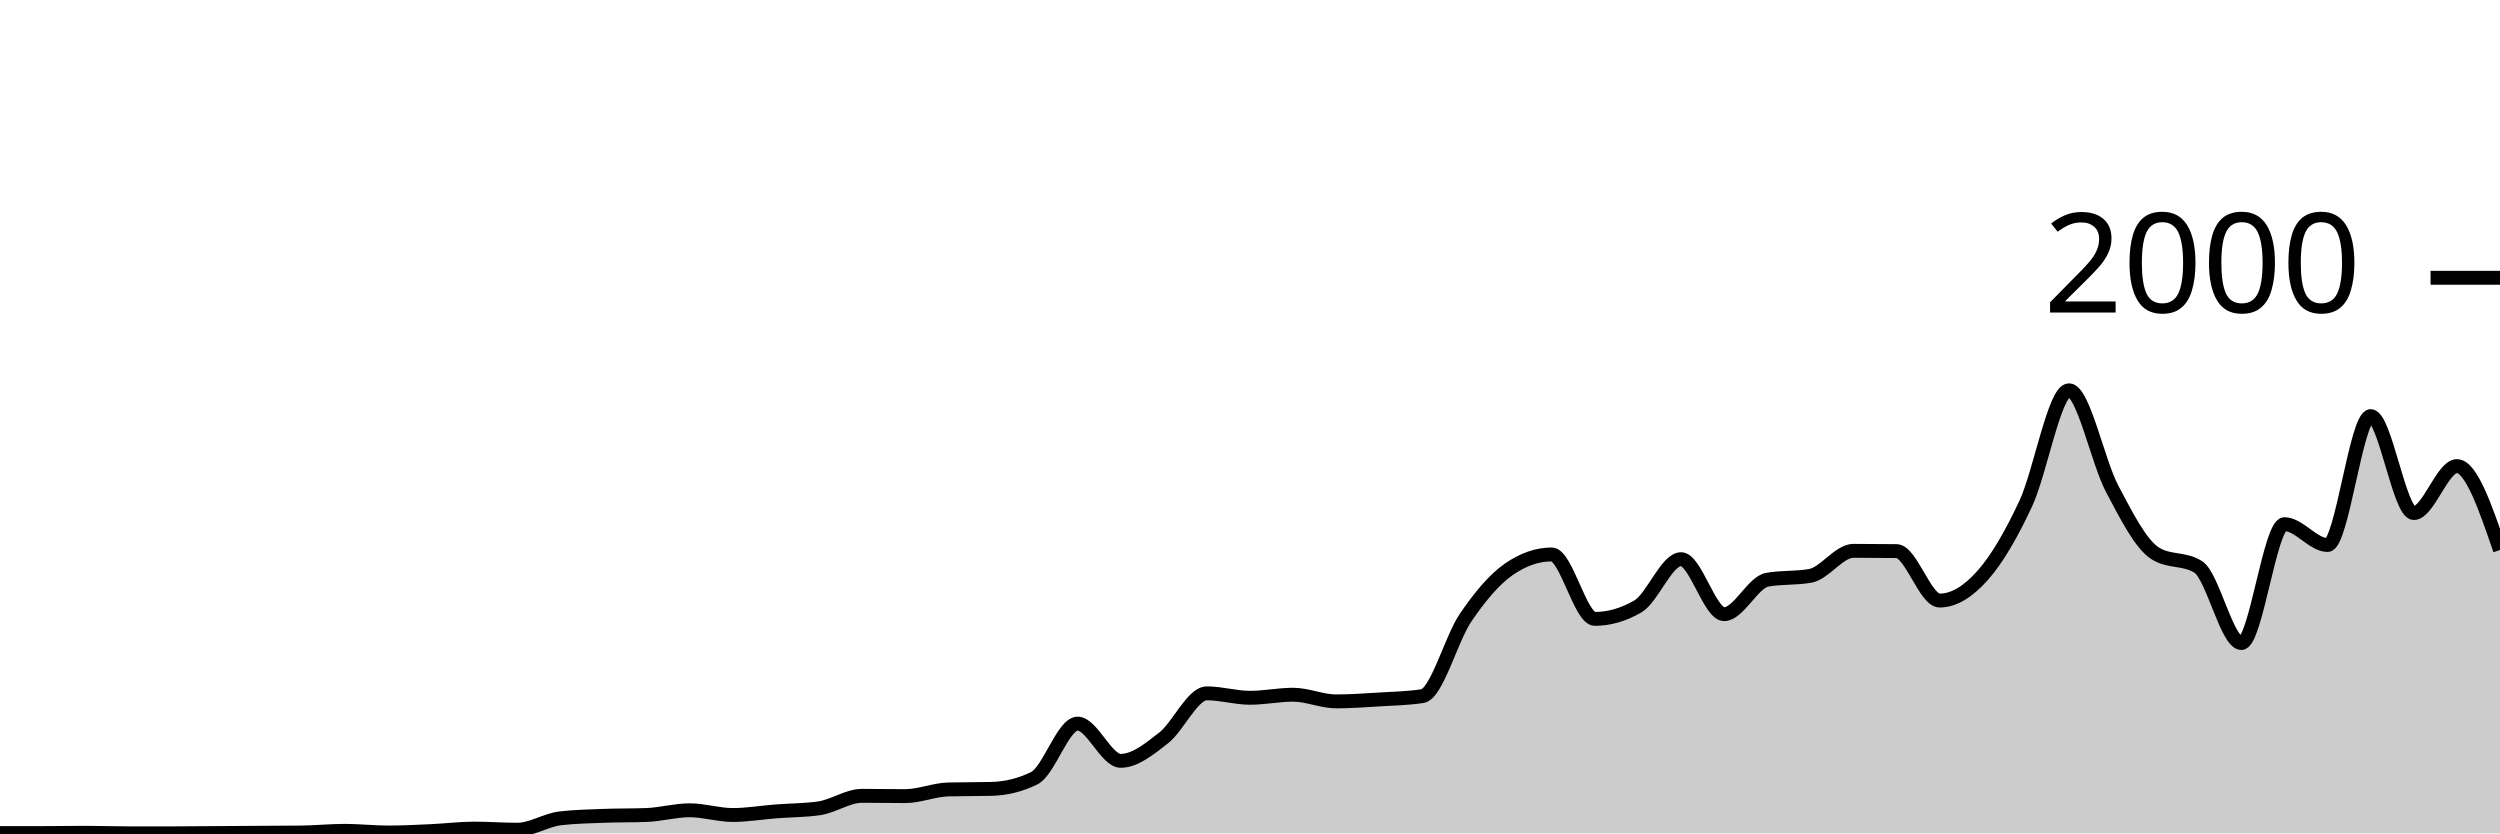
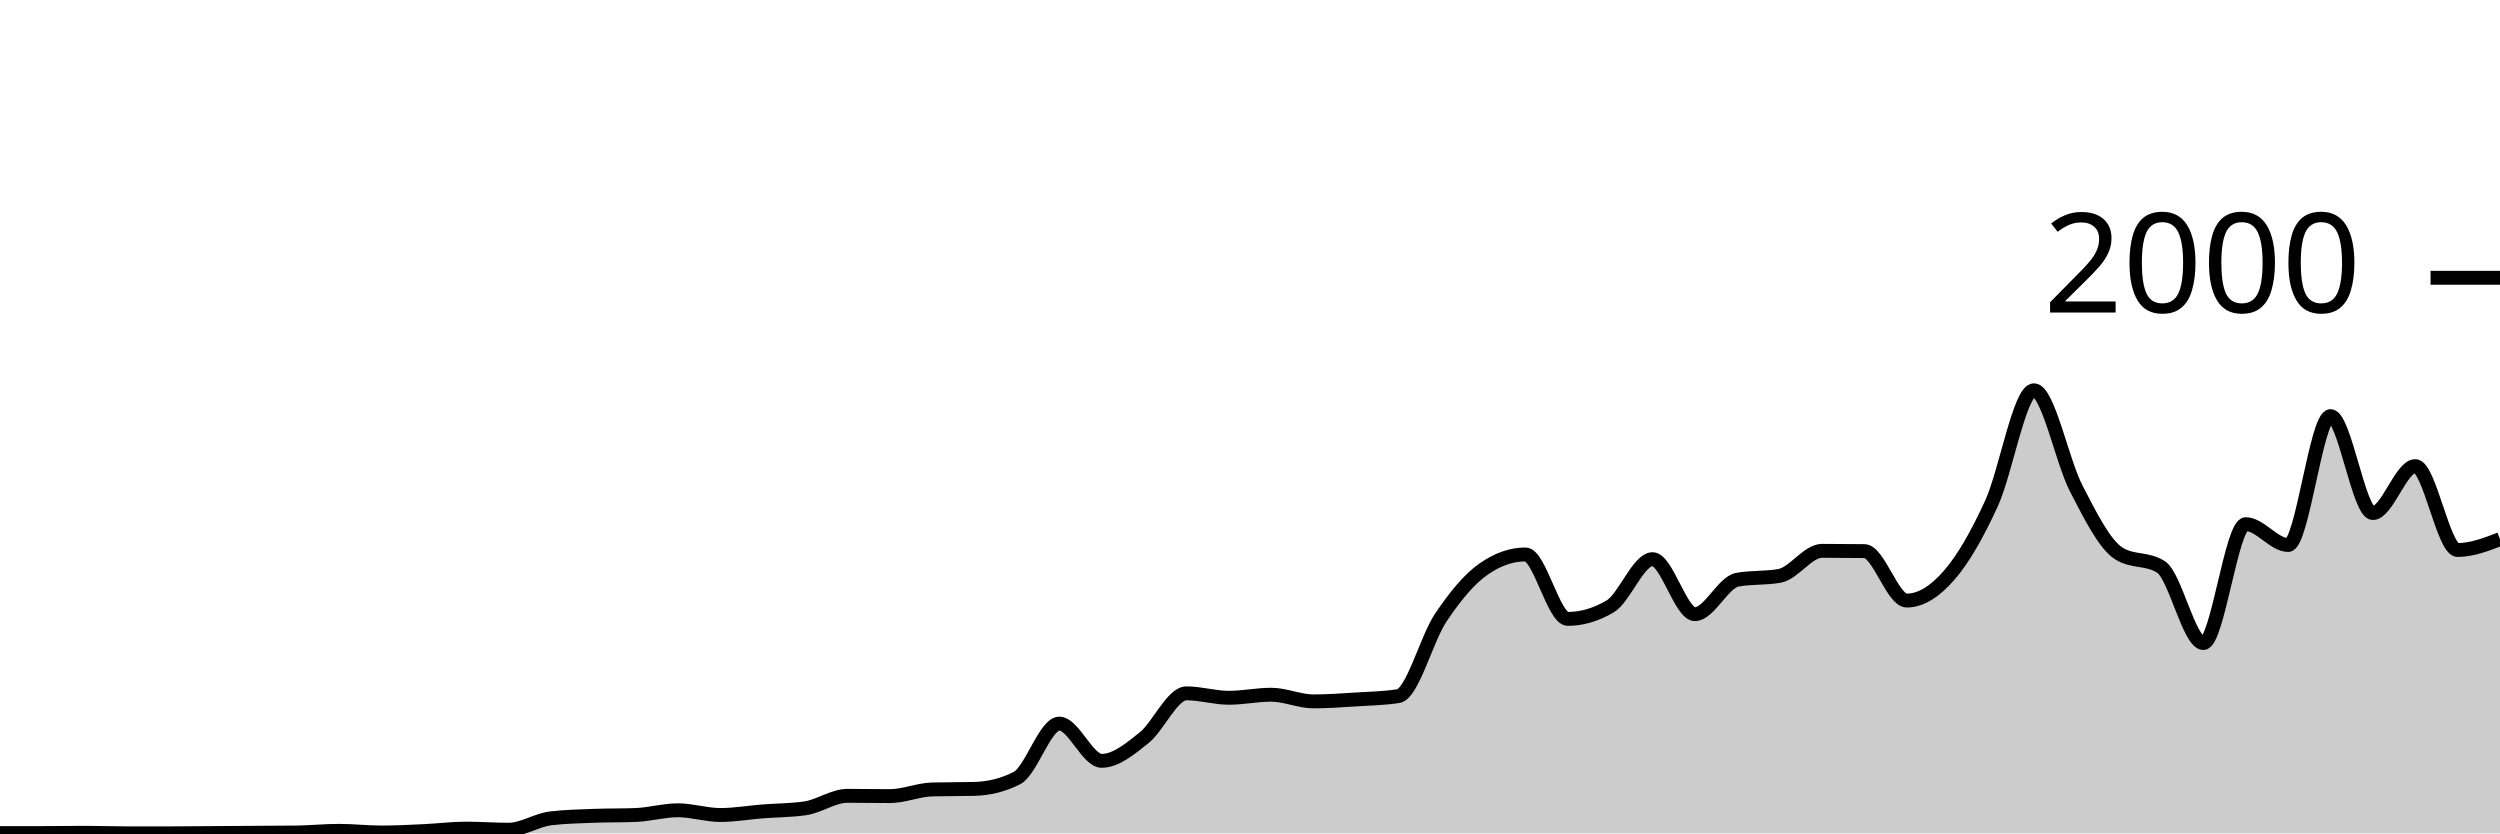
<svg xmlns="http://www.w3.org/2000/svg" viewBox="0 0 180 60">
  <g transform="translate(0,20)">
-     <path class="area" fill="rgba(0, 0, 0, 0.2)" d="M0,39.98C1.034,39.98,2.069,39.98,3.103,39.98C4.138,39.98,5.172,39.96,6.207,39.96C7.241,39.96,8.276,40,9.31,40C10.345,40,11.379,40,12.414,40C13.448,40,14.483,39.987,15.517,39.98C16.552,39.973,17.586,39.967,18.621,39.96C19.655,39.953,20.69,39.953,21.724,39.94C22.759,39.927,23.793,39.82,24.828,39.82C25.862,39.82,26.897,39.94,27.931,39.94C28.966,39.94,30,39.887,31.034,39.84C32.069,39.793,33.103,39.66,34.138,39.66C35.172,39.66,36.207,39.74,37.241,39.74C38.276,39.74,39.31,39.04,40.345,38.92C41.379,38.8,42.414,38.78,43.448,38.74C44.483,38.7,45.517,38.72,46.552,38.68C47.586,38.64,48.621,38.34,49.655,38.34C50.69,38.34,51.724,38.68,52.759,38.68C53.793,38.68,54.828,38.5,55.862,38.42C56.897,38.34,57.931,38.347,58.966,38.2C60,38.053,61.034,37.3,62.069,37.3C63.103,37.3,64.138,37.32,65.172,37.32C66.207,37.32,67.241,36.867,68.276,36.84C69.31,36.813,70.345,36.827,71.379,36.8C72.414,36.773,73.448,36.54,74.483,36.02C75.517,35.5,76.552,32.1,77.586,32.1C78.621,32.1,79.655,34.78,80.69,34.78C81.724,34.78,82.759,33.93,83.793,33.12C84.828,32.31,85.862,29.92,86.897,29.92C87.931,29.92,88.966,30.24,90,30.24C91.034,30.24,92.069,30.02,93.103,30.02C94.138,30.02,95.172,30.5,96.207,30.5C97.241,30.5,98.276,30.423,99.31,30.36C100.345,30.297,101.379,30.28,102.414,30.12C103.448,29.96,104.483,26,105.517,24.48C106.552,22.96,107.586,21.72,108.621,21C109.655,20.28,110.69,19.92,111.724,19.92C112.759,19.92,113.793,24.56,114.828,24.56C115.862,24.56,116.897,24.26,117.931,23.66C118.966,23.06,120,20.26,121.034,20.26C122.069,20.26,123.103,24.22,124.138,24.22C125.172,24.22,126.207,21.927,127.241,21.74C128.276,21.553,129.31,21.647,130.345,21.46C131.379,21.273,132.414,19.66,133.448,19.66C134.483,19.66,135.517,19.667,136.552,19.68C137.586,19.693,138.621,23.24,139.655,23.24C140.69,23.24,141.724,22.587,142.759,21.42C143.793,20.253,144.828,18.46,145.862,16.24C146.897,14.02,147.931,8.1,148.966,8.1C150,8.1,151.034,13.223,152.069,15.18C153.103,17.137,154.138,19.187,155.172,19.84C156.207,20.493,157.241,20.167,158.276,20.82C159.31,21.473,160.345,26.3,161.379,26.3C162.414,26.3,163.448,17.74,164.483,17.74C165.517,17.74,166.552,19.24,167.586,19.24C168.621,19.24,169.655,9.96,170.69,9.96C171.724,9.96,172.759,16.94,173.793,16.94C174.828,16.94,175.862,13.56,176.897,13.56C177.931,13.56,178.966,16.58,180,19.6L180,40C178.966,40,177.931,40,176.897,40C175.862,40,174.828,40,173.793,40C172.759,40,171.724,40,170.69,40C169.655,40,168.621,40,167.586,40C166.552,40,165.517,40,164.483,40C163.448,40,162.414,40,161.379,40C160.345,40,159.31,40,158.276,40C157.241,40,156.207,40,155.172,40C154.138,40,153.103,40,152.069,40C151.034,40,150,40,148.966,40C147.931,40,146.897,40,145.862,40C144.828,40,143.793,40,142.759,40C141.724,40,140.69,40,139.655,40C138.621,40,137.586,40,136.552,40C135.517,40,134.483,40,133.448,40C132.414,40,131.379,40,130.345,40C129.31,40,128.276,40,127.241,40C126.207,40,125.172,40,124.138,40C123.103,40,122.069,40,121.034,40C120,40,118.966,40,117.931,40C116.897,40,115.862,40,114.828,40C113.793,40,112.759,40,111.724,40C110.69,40,109.655,40,108.621,40C107.586,40,106.552,40,105.517,40C104.483,40,103.448,40,102.414,40C101.379,40,100.345,40,99.31,40C98.276,40,97.241,40,96.207,40C95.172,40,94.138,40,93.103,40C92.069,40,91.034,40,90,40C88.966,40,87.931,40,86.897,40C85.862,40,84.828,40,83.793,40C82.759,40,81.724,40,80.69,40C79.655,40,78.621,40,77.586,40C76.552,40,75.517,40,74.483,40C73.448,40,72.414,40,71.379,40C70.345,40,69.31,40,68.276,40C67.241,40,66.207,40,65.172,40C64.138,40,63.103,40,62.069,40C61.034,40,60,40,58.966,40C57.931,40,56.897,40,55.862,40C54.828,40,53.793,40,52.759,40C51.724,40,50.69,40,49.655,40C48.621,40,47.586,40,46.552,40C45.517,40,44.483,40,43.448,40C42.414,40,41.379,40,40.345,40C39.31,40,38.276,40,37.241,40C36.207,40,35.172,40,34.138,40C33.103,40,32.069,40,31.034,40C30,40,28.966,40,27.931,40C26.897,40,25.862,40,24.828,40C23.793,40,22.759,40,21.724,40C20.69,40,19.655,40,18.621,40C17.586,40,16.552,40,15.517,40C14.483,40,13.448,40,12.414,40C11.379,40,10.345,40,9.31,40C8.276,40,7.241,40,6.207,40C5.172,40,4.138,40,3.103,40C2.069,40,1.034,40,0,40Z" />
-     <path class="line" stroke="black" fill="none" d="M0,39.98C1.034,39.98,2.069,39.98,3.103,39.98C4.138,39.98,5.172,39.96,6.207,39.96C7.241,39.96,8.276,40,9.31,40C10.345,40,11.379,40,12.414,40C13.448,40,14.483,39.987,15.517,39.98C16.552,39.973,17.586,39.967,18.621,39.96C19.655,39.953,20.69,39.953,21.724,39.94C22.759,39.927,23.793,39.82,24.828,39.82C25.862,39.82,26.897,39.94,27.931,39.94C28.966,39.94,30,39.887,31.034,39.84C32.069,39.793,33.103,39.66,34.138,39.66C35.172,39.66,36.207,39.74,37.241,39.74C38.276,39.74,39.31,39.04,40.345,38.92C41.379,38.8,42.414,38.78,43.448,38.74C44.483,38.7,45.517,38.72,46.552,38.68C47.586,38.64,48.621,38.34,49.655,38.34C50.69,38.34,51.724,38.68,52.759,38.68C53.793,38.68,54.828,38.5,55.862,38.42C56.897,38.34,57.931,38.347,58.966,38.2C60,38.053,61.034,37.3,62.069,37.3C63.103,37.3,64.138,37.32,65.172,37.32C66.207,37.32,67.241,36.867,68.276,36.84C69.31,36.813,70.345,36.827,71.379,36.8C72.414,36.773,73.448,36.54,74.483,36.02C75.517,35.5,76.552,32.1,77.586,32.1C78.621,32.1,79.655,34.78,80.69,34.78C81.724,34.78,82.759,33.93,83.793,33.12C84.828,32.31,85.862,29.92,86.897,29.92C87.931,29.92,88.966,30.24,90,30.24C91.034,30.24,92.069,30.02,93.103,30.02C94.138,30.02,95.172,30.5,96.207,30.5C97.241,30.5,98.276,30.423,99.31,30.36C100.345,30.297,101.379,30.28,102.414,30.12C103.448,29.96,104.483,26,105.517,24.48C106.552,22.96,107.586,21.72,108.621,21C109.655,20.28,110.69,19.92,111.724,19.92C112.759,19.92,113.793,24.56,114.828,24.56C115.862,24.56,116.897,24.26,117.931,23.66C118.966,23.06,120,20.26,121.034,20.26C122.069,20.26,123.103,24.22,124.138,24.22C125.172,24.22,126.207,21.927,127.241,21.74C128.276,21.553,129.31,21.647,130.345,21.46C131.379,21.273,132.414,19.66,133.448,19.66C134.483,19.66,135.517,19.667,136.552,19.68C137.586,19.693,138.621,23.24,139.655,23.24C140.69,23.24,141.724,22.587,142.759,21.42C143.793,20.253,144.828,18.46,145.862,16.24C146.897,14.02,147.931,8.1,148.966,8.1C150,8.1,151.034,13.223,152.069,15.18C153.103,17.137,154.138,19.187,155.172,19.84C156.207,20.493,157.241,20.167,158.276,20.82C159.31,21.473,160.345,26.3,161.379,26.3C162.414,26.3,163.448,17.74,164.483,17.74C165.517,17.74,166.552,19.24,167.586,19.24C168.621,19.24,169.655,9.96,170.69,9.96C171.724,9.96,172.759,16.94,173.793,16.94C174.828,16.94,175.862,13.56,176.897,13.56C177.931,13.56,178.966,16.58,180,19.6" />
+     <path class="area" fill="rgba(0, 0, 0, 0.2)" d="M0,39.98C1.017,39.98,2.034,39.98,3.051,39.98C4.068,39.98,5.085,39.96,6.102,39.96C7.119,39.96,8.136,40,9.153,40C10.169,40,11.186,40,12.203,40C13.22,40,14.237,39.987,15.254,39.98C16.271,39.973,17.288,39.967,18.305,39.96C19.322,39.953,20.339,39.953,21.356,39.94C22.373,39.927,23.39,39.82,24.407,39.82C25.424,39.82,26.441,39.94,27.458,39.94C28.475,39.94,29.492,39.887,30.508,39.84C31.525,39.793,32.542,39.66,33.559,39.66C34.576,39.66,35.593,39.74,36.61,39.74C37.627,39.74,38.644,39.04,39.661,38.92C40.678,38.8,41.695,38.78,42.712,38.74C43.729,38.7,44.746,38.72,45.763,38.68C46.78,38.64,47.797,38.34,48.814,38.34C49.831,38.34,50.847,38.68,51.864,38.68C52.881,38.68,53.898,38.5,54.915,38.42C55.932,38.34,56.949,38.347,57.966,38.2C58.983,38.053,60,37.3,61.017,37.3C62.034,37.3,63.051,37.32,64.068,37.32C65.085,37.32,66.102,36.867,67.119,36.84C68.136,36.813,69.153,36.827,70.169,36.8C71.186,36.773,72.203,36.54,73.22,36.02C74.237,35.5,75.254,32.1,76.271,32.1C77.288,32.1,78.305,34.78,79.322,34.78C80.339,34.78,81.356,33.93,82.373,33.12C83.39,32.31,84.407,29.92,85.424,29.92C86.441,29.92,87.458,30.24,88.475,30.24C89.492,30.24,90.508,30.02,91.525,30.02C92.542,30.02,93.559,30.5,94.576,30.5C95.593,30.5,96.61,30.423,97.627,30.36C98.644,30.297,99.661,30.28,100.678,30.12C101.695,29.96,102.712,26,103.729,24.48C104.746,22.96,105.763,21.72,106.78,21C107.797,20.28,108.814,19.92,109.831,19.92C110.847,19.92,111.864,24.56,112.881,24.56C113.898,24.56,114.915,24.26,115.932,23.66C116.949,23.06,117.966,20.26,118.983,20.26C120,20.26,121.017,24.22,122.034,24.22C123.051,24.22,124.068,21.927,125.085,21.74C126.102,21.553,127.119,21.647,128.136,21.46C129.153,21.273,130.169,19.66,131.186,19.66C132.203,19.66,133.22,19.667,134.237,19.68C135.254,19.693,136.271,23.24,137.288,23.24C138.305,23.24,139.322,22.587,140.339,21.42C141.356,20.253,142.373,18.46,143.39,16.24C144.407,14.02,145.424,8.1,146.441,8.1C147.458,8.1,148.475,13.223,149.492,15.18C150.508,17.137,151.525,19.187,152.542,19.84C153.559,20.493,154.576,20.167,155.593,20.82C156.61,21.473,157.627,26.3,158.644,26.3C159.661,26.3,160.678,17.74,161.695,17.74C162.712,17.74,163.729,19.24,164.746,19.24C165.763,19.24,166.78,9.96,167.797,9.96C168.814,9.96,169.831,16.94,170.847,16.94C171.864,16.94,172.881,13.56,173.898,13.56C174.915,13.56,175.932,19.6,176.949,19.6C177.966,19.6,178.983,19.21,180,18.82L180,40C178.983,40,177.966,40,176.949,40C175.932,40,174.915,40,173.898,40C172.881,40,171.864,40,170.847,40C169.831,40,168.814,40,167.797,40C166.78,40,165.763,40,164.746,40C163.729,40,162.712,40,161.695,40C160.678,40,159.661,40,158.644,40C157.627,40,156.61,40,155.593,40C154.576,40,153.559,40,152.542,40C151.525,40,150.508,40,149.492,40C148.475,40,147.458,40,146.441,40C145.424,40,144.407,40,143.39,40C142.373,40,141.356,40,140.339,40C139.322,40,138.305,40,137.288,40C136.271,40,135.254,40,134.237,40C133.22,40,132.203,40,131.186,40C130.169,40,129.153,40,128.136,40C127.119,40,126.102,40,125.085,40C124.068,40,123.051,40,122.034,40C121.017,40,120,40,118.983,40C117.966,40,116.949,40,115.932,40C114.915,40,113.898,40,112.881,40C111.864,40,110.847,40,109.831,40C108.814,40,107.797,40,106.78,40C105.763,40,104.746,40,103.729,40C102.712,40,101.695,40,100.678,40C99.661,40,98.644,40,97.627,40C96.61,40,95.593,40,94.576,40C93.559,40,92.542,40,91.525,40C90.508,40,89.492,40,88.475,40C87.458,40,86.441,40,85.424,40C84.407,40,83.39,40,82.373,40C81.356,40,80.339,40,79.322,40C78.305,40,77.288,40,76.271,40C75.254,40,74.237,40,73.22,40C72.203,40,71.186,40,70.169,40C69.153,40,68.136,40,67.119,40C66.102,40,65.085,40,64.068,40C63.051,40,62.034,40,61.017,40C60,40,58.983,40,57.966,40C56.949,40,55.932,40,54.915,40C53.898,40,52.881,40,51.864,40C50.847,40,49.831,40,48.814,40C47.797,40,46.78,40,45.763,40C44.746,40,43.729,40,42.712,40C41.695,40,40.678,40,39.661,40C38.644,40,37.627,40,36.61,40C35.593,40,34.576,40,33.559,40C32.542,40,31.525,40,30.508,40C29.492,40,28.475,40,27.458,40C26.441,40,25.424,40,24.407,40C23.39,40,22.373,40,21.356,40C20.339,40,19.322,40,18.305,40C17.288,40,16.271,40,15.254,40C14.237,40,13.22,40,12.203,40C11.186,40,10.169,40,9.153,40C8.136,40,7.119,40,6.102,40C5.085,40,4.068,40,3.051,40C2.034,40,1.017,40,0,40Z" />
+     <path class="line" stroke="black" fill="none" d="M0,39.98C1.017,39.98,2.034,39.98,3.051,39.98C4.068,39.98,5.085,39.96,6.102,39.96C7.119,39.96,8.136,40,9.153,40C10.169,40,11.186,40,12.203,40C13.22,40,14.237,39.987,15.254,39.98C16.271,39.973,17.288,39.967,18.305,39.96C19.322,39.953,20.339,39.953,21.356,39.94C22.373,39.927,23.39,39.82,24.407,39.82C25.424,39.82,26.441,39.94,27.458,39.94C28.475,39.94,29.492,39.887,30.508,39.84C31.525,39.793,32.542,39.66,33.559,39.66C34.576,39.66,35.593,39.74,36.61,39.74C37.627,39.74,38.644,39.04,39.661,38.92C40.678,38.8,41.695,38.78,42.712,38.74C43.729,38.7,44.746,38.72,45.763,38.68C46.78,38.64,47.797,38.34,48.814,38.34C49.831,38.34,50.847,38.68,51.864,38.68C52.881,38.68,53.898,38.5,54.915,38.42C55.932,38.34,56.949,38.347,57.966,38.2C58.983,38.053,60,37.3,61.017,37.3C62.034,37.3,63.051,37.32,64.068,37.32C65.085,37.32,66.102,36.867,67.119,36.84C68.136,36.813,69.153,36.827,70.169,36.8C71.186,36.773,72.203,36.54,73.22,36.02C74.237,35.5,75.254,32.1,76.271,32.1C77.288,32.1,78.305,34.78,79.322,34.78C80.339,34.78,81.356,33.93,82.373,33.12C83.39,32.31,84.407,29.92,85.424,29.92C86.441,29.92,87.458,30.24,88.475,30.24C89.492,30.24,90.508,30.02,91.525,30.02C92.542,30.02,93.559,30.5,94.576,30.5C95.593,30.5,96.61,30.423,97.627,30.36C98.644,30.297,99.661,30.28,100.678,30.12C101.695,29.96,102.712,26,103.729,24.48C104.746,22.96,105.763,21.72,106.78,21C107.797,20.28,108.814,19.92,109.831,19.92C110.847,19.92,111.864,24.56,112.881,24.56C113.898,24.56,114.915,24.26,115.932,23.66C116.949,23.06,117.966,20.26,118.983,20.26C120,20.26,121.017,24.22,122.034,24.22C123.051,24.22,124.068,21.927,125.085,21.74C126.102,21.553,127.119,21.647,128.136,21.46C129.153,21.273,130.169,19.66,131.186,19.66C132.203,19.66,133.22,19.667,134.237,19.68C135.254,19.693,136.271,23.24,137.288,23.24C138.305,23.24,139.322,22.587,140.339,21.42C141.356,20.253,142.373,18.46,143.39,16.24C144.407,14.02,145.424,8.1,146.441,8.1C147.458,8.1,148.475,13.223,149.492,15.18C150.508,17.137,151.525,19.187,152.542,19.84C153.559,20.493,154.576,20.167,155.593,20.82C156.61,21.473,157.627,26.3,158.644,26.3C159.661,26.3,160.678,17.74,161.695,17.74C162.712,17.74,163.729,19.24,164.746,19.24C165.763,19.24,166.78,9.96,167.797,9.96C168.814,9.96,169.831,16.94,170.847,16.94C171.864,16.94,172.881,13.56,173.898,13.56C174.915,13.56,175.932,19.6,176.949,19.6C177.966,19.6,178.983,19.21,180,18.82" />
    <path class="axis-ceiling" stroke-width="1" stroke="black" fill="none" d="M175,0L180,0" />
    <text class="axis-ceiling-label" font-family="sans-serif" text-anchor="end" font-size="10px" x="170" y="2.5">2000</text>
  </g>
</svg>
